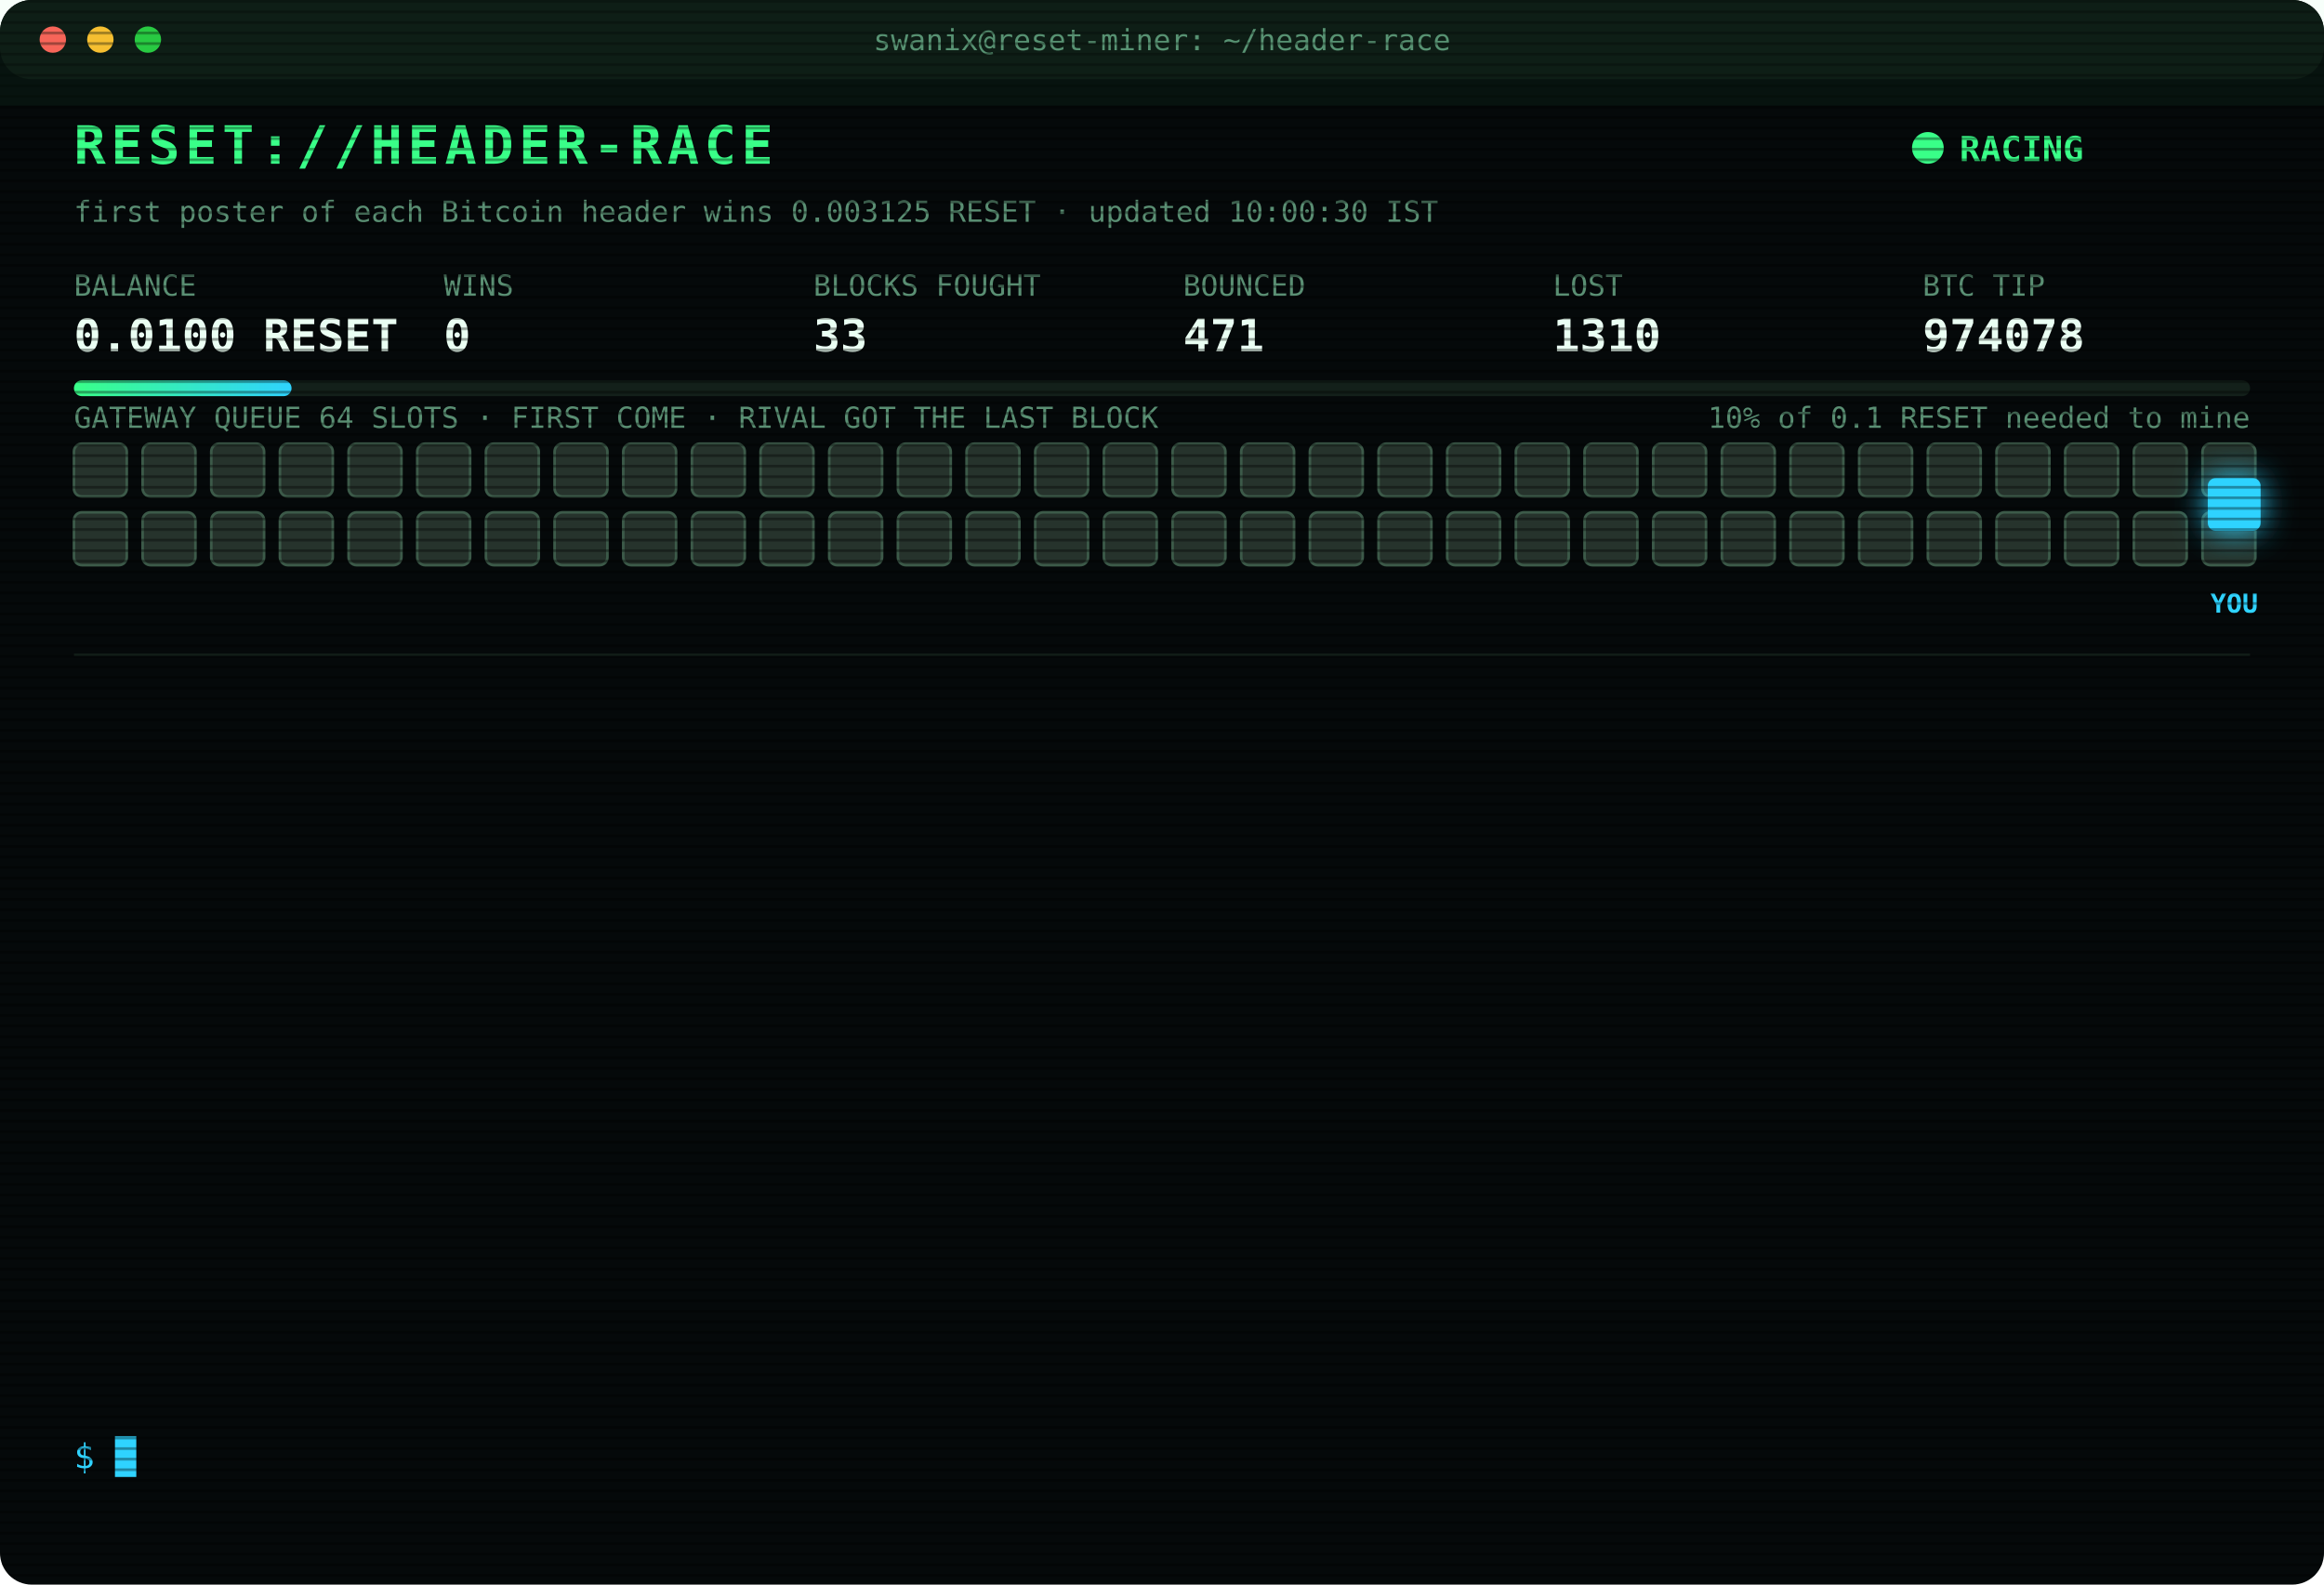
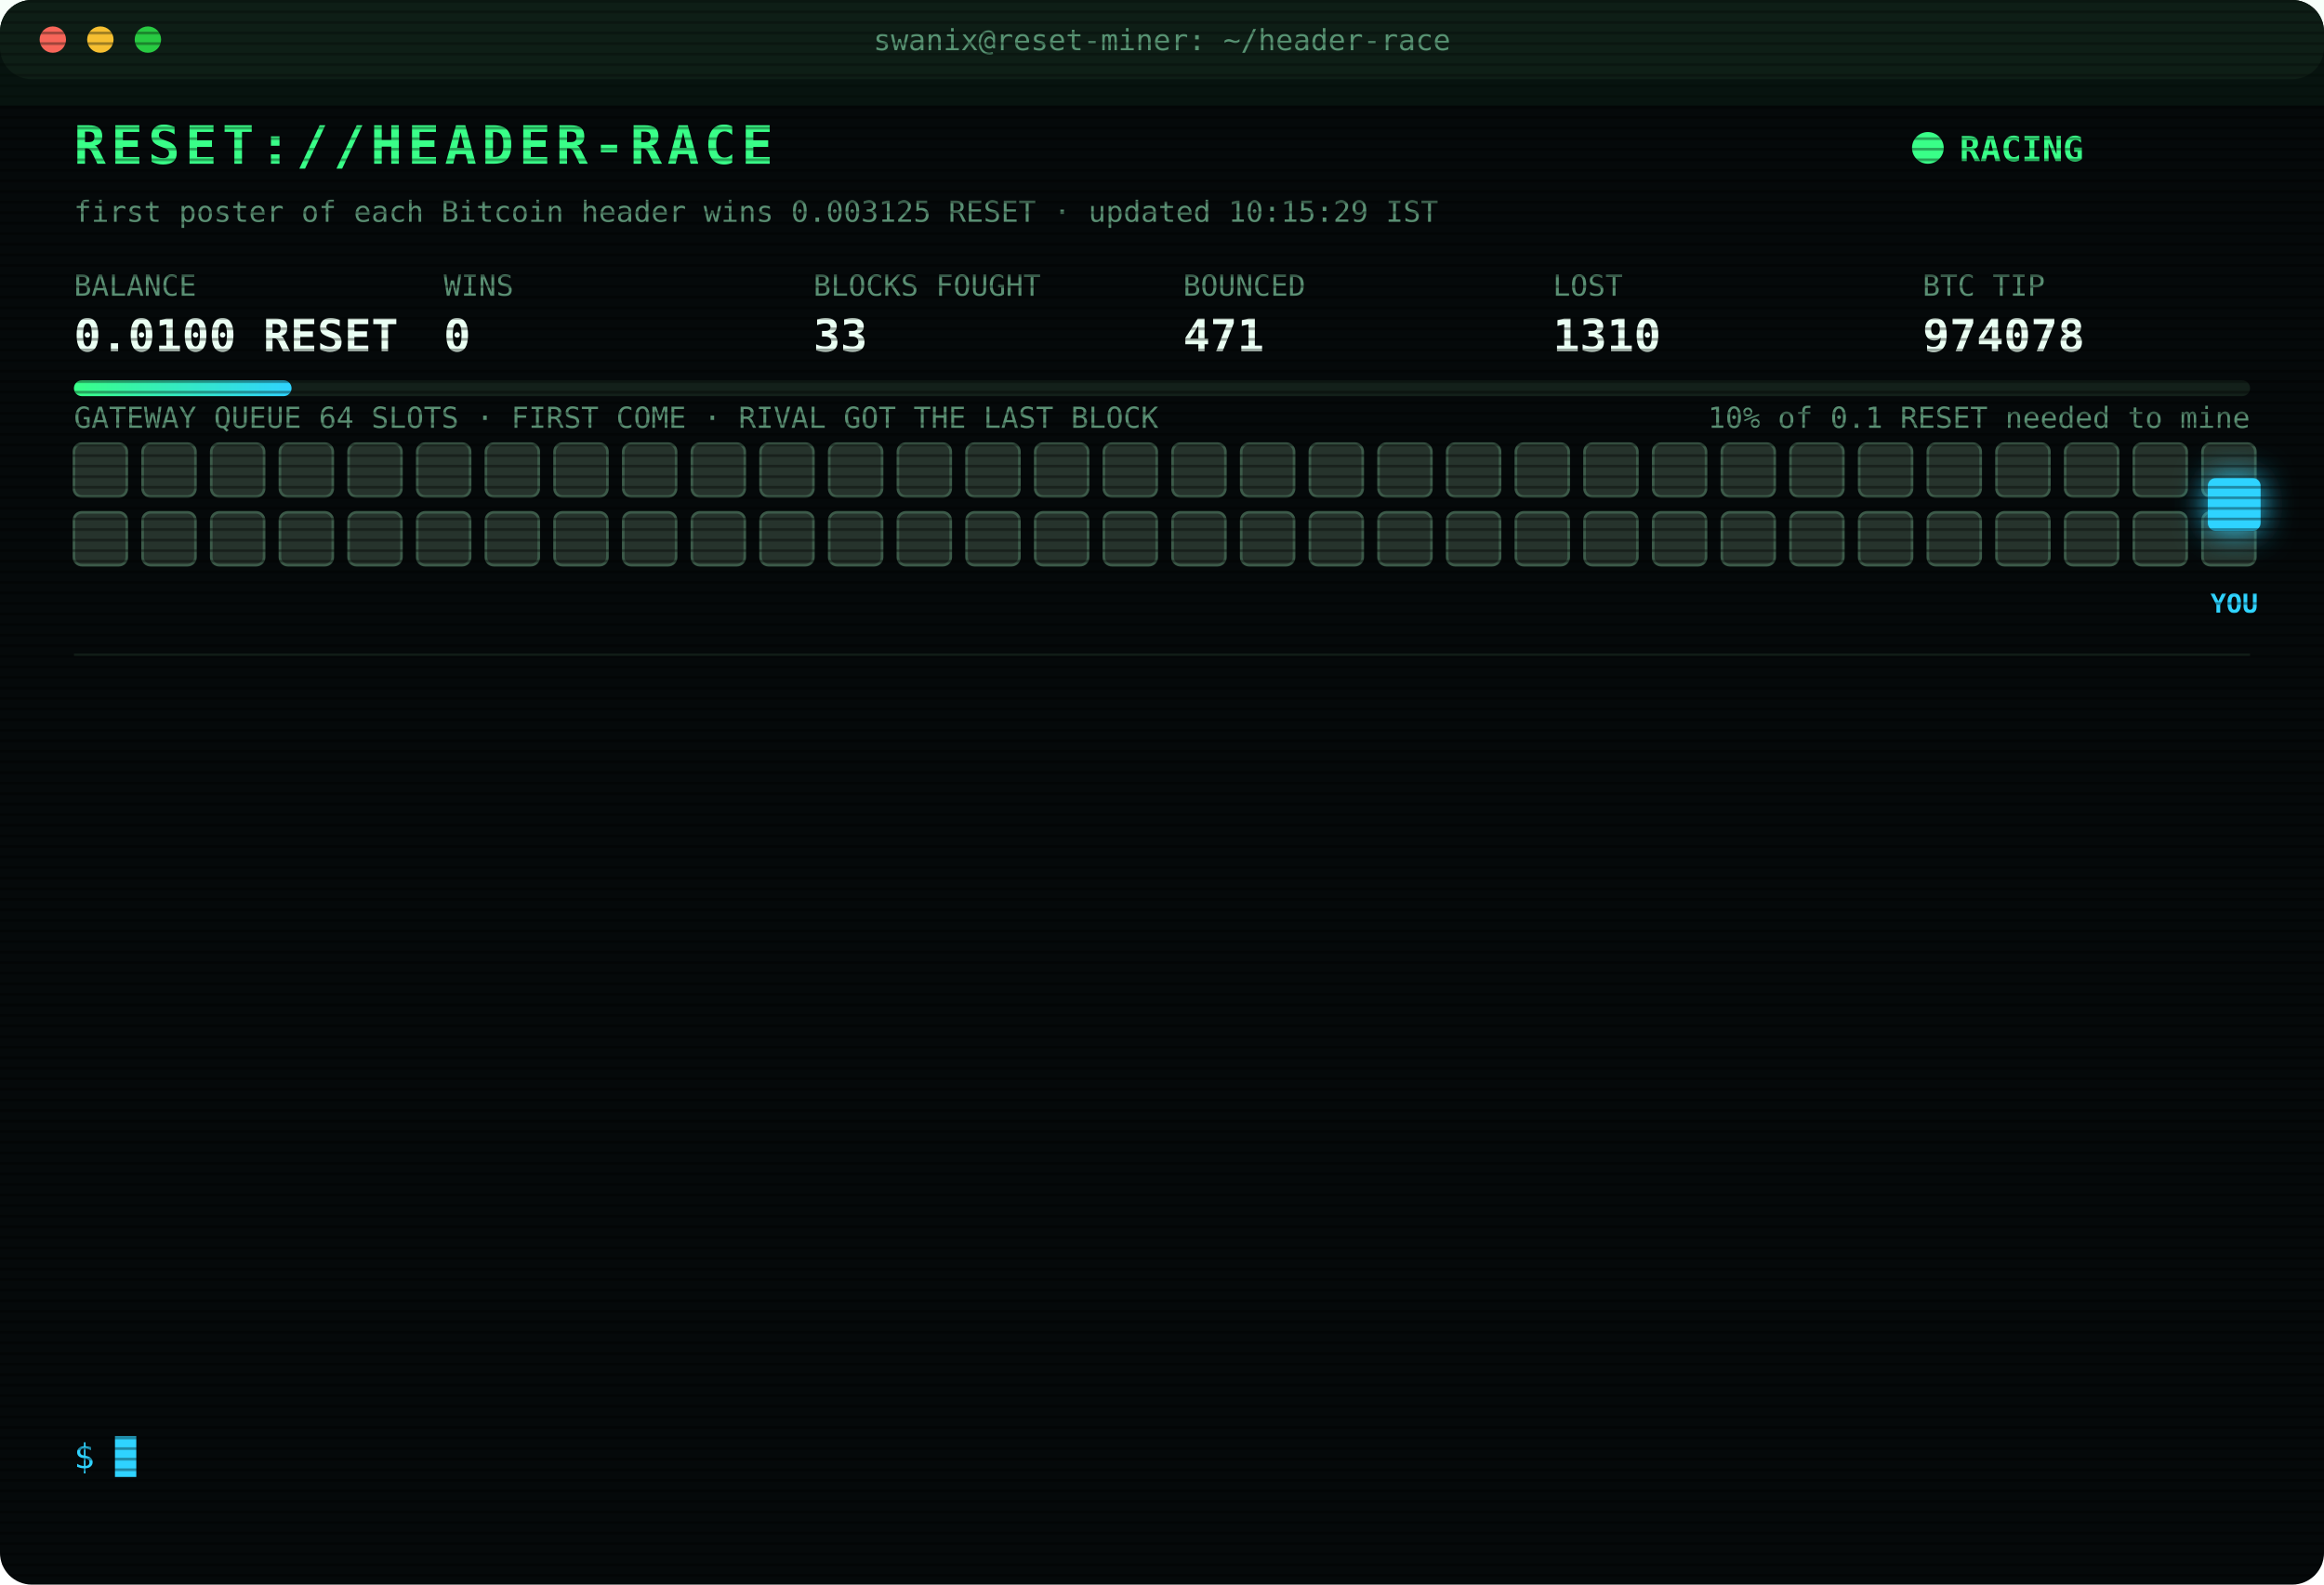
<svg xmlns="http://www.w3.org/2000/svg" width="880" height="600" viewBox="0 0 880 600" font-family="ui-monospace,SFMono-Regular,Menlo,Consolas,monospace">
  <style>
text{font-size:13px;fill:#7CFFB2}
.title{font-size:20px;font-weight:700;fill:#39FF88;letter-spacing:2px;animation:glitch 3s infinite steps(1)}
.sub{fill:#2fd3ff}.k{fill:#5a8f73;font-size:11px}.v{font-size:17px;font-weight:700;fill:#eafff3}
.ts{fill:#3f6b56}.boot{fill:#2fd3ff}.dim{fill:#5a8f73}.bad{fill:#ff4d6d}.warn{fill:#ffd23f}.mag{fill:#ff5cf0}.win{fill:#39FF88;font-weight:700}
.tag{font-size:10px;fill:#2fd3ff;font-weight:700}
.rival{fill:#26332c;stroke:#3c5a49;animation:jam 1.2s infinite alternate}
.idle{fill:#141c18;stroke:#22302a;animation:breathe 4s infinite}
.me{fill:#2fd3ff;filter:drop-shadow(0 0 6px #2fd3ff)}
.hover{animation:nudge 1.1s infinite ease-in-out}.bounce{animation:kick 1.4s infinite}
.ln{opacity:0;animation:in .4s forwards}
.cur{animation:blink 1s infinite steps(1)}
.scan{animation:scan 6s infinite linear}
.led{animation:blink 1.4s infinite}
@keyframes in{from{opacity:0;transform:translateX(-6px)}to{opacity:1;transform:none}}
@keyframes blink{50%{opacity:0}}
@keyframes jam{to{fill:#33463b}}
@keyframes breathe{50%{opacity:.4}}
@keyframes nudge{50%{transform:translateX(-10px)}}
@keyframes kick{0%,100%{transform:none}30%{transform:translateX(-14px)}55%{transform:translateX(10px) translateY(-6px)}}
@keyframes glitch{0%,92%{transform:none}93%{transform:translateX(2px);fill:#ff4d6d}95%{transform:translateX(-2px);fill:#2fd3ff}97%{transform:none}}
@keyframes scan{from{transform:translateY(-40px)}to{transform:translateY(600px)}}
</style>
  <defs>
    <pattern id="sl" width="4" height="4" patternUnits="userSpaceOnUse">
      <rect width="4" height="1" fill="#000" opacity=".35" />
    </pattern>
    <linearGradient id="bar">
      <stop offset="0" stop-color="#39FF88" />
      <stop offset="1" stop-color="#2fd3ff" />
    </linearGradient>
  </defs>
  <rect width="880" height="600" rx="12" fill="#05090a" />
  <rect width="880" height="30" rx="12" fill="#0d1512" />
  <circle cx="20" cy="15" r="5" fill="#ff5f57" />
  <circle cx="38" cy="15" r="5" fill="#febc2e" />
  <circle cx="56" cy="15" r="5" fill="#28c840" />
  <text x="440" y="19" text-anchor="middle" class="k">swanix@reset-miner: ~/header-race</text>
  <text x="28" y="62" class="title">RESET://HEADER-RACE</text>
  <circle class="led" cx="730" cy="56" r="6" fill="#39FF88" />
  <text x="742" y="61" class="win">RACING</text>
-   <text x="28" y="84" class="k">first poster of each Bitcoin header wins 0.003125 RESET · updated 10:00:30 IST</text>
+   <text x="28" y="84" class="k">first poster of each Bitcoin header wins 0.003125 RESET · updated 10:15:29 IST</text>
  <text x="28" y="112" class="k">BALANCE</text>
  <text x="28" y="133" class="v">0.0100 RESET</text>
  <text x="168" y="112" class="k">WINS</text>
  <text x="168" y="133" class="v">0</text>
  <text x="308" y="112" class="k">BLOCKS FOUGHT</text>
  <text x="308" y="133" class="v">33</text>
  <text x="448" y="112" class="k">BOUNCED</text>
  <text x="448" y="133" class="v">471</text>
  <text x="588" y="112" class="k">LOST</text>
  <text x="588" y="133" class="v">1310</text>
  <text x="728" y="112" class="k">BTC TIP</text>
  <text x="728" y="133" class="v">974078</text>
  <rect x="28" y="144" width="824" height="6" rx="3" fill="#13201a" />
  <rect x="28" y="144" width="82.4" height="6" rx="3" fill="url(#bar)" />
  <text x="852" y="162" text-anchor="end" class="k">10% of 0.1 RESET needed to mine</text>
  <text x="28" y="162" class="k">GATEWAY QUEUE 64 SLOTS · FIRST COME · RIVAL GOT THE LAST BLOCK</text>
  <rect class="rival" x="28" y="168" width="20" height="20" rx="3" style="animation-delay:0.00s" />
  <rect class="rival" x="54" y="168" width="20" height="20" rx="3" style="animation-delay:0.05s" />
  <rect class="rival" x="80" y="168" width="20" height="20" rx="3" style="animation-delay:0.10s" />
  <rect class="rival" x="106" y="168" width="20" height="20" rx="3" style="animation-delay:0.15s" />
  <rect class="rival" x="132" y="168" width="20" height="20" rx="3" style="animation-delay:0.20s" />
  <rect class="rival" x="158" y="168" width="20" height="20" rx="3" style="animation-delay:0.25s" />
  <rect class="rival" x="184" y="168" width="20" height="20" rx="3" style="animation-delay:0.30s" />
  <rect class="rival" x="210" y="168" width="20" height="20" rx="3" style="animation-delay:0.35s" />
  <rect class="rival" x="236" y="168" width="20" height="20" rx="3" style="animation-delay:0.40s" />
  <rect class="rival" x="262" y="168" width="20" height="20" rx="3" style="animation-delay:0.45s" />
  <rect class="rival" x="288" y="168" width="20" height="20" rx="3" style="animation-delay:0.50s" />
  <rect class="rival" x="314" y="168" width="20" height="20" rx="3" style="animation-delay:0.55s" />
  <rect class="rival" x="340" y="168" width="20" height="20" rx="3" style="animation-delay:0.60s" />
  <rect class="rival" x="366" y="168" width="20" height="20" rx="3" style="animation-delay:0.65s" />
  <rect class="rival" x="392" y="168" width="20" height="20" rx="3" style="animation-delay:0.70s" />
  <rect class="rival" x="418" y="168" width="20" height="20" rx="3" style="animation-delay:0.75s" />
  <rect class="rival" x="444" y="168" width="20" height="20" rx="3" style="animation-delay:0.80s" />
  <rect class="rival" x="470" y="168" width="20" height="20" rx="3" style="animation-delay:0.85s" />
  <rect class="rival" x="496" y="168" width="20" height="20" rx="3" style="animation-delay:0.90s" />
  <rect class="rival" x="522" y="168" width="20" height="20" rx="3" style="animation-delay:0.95s" />
  <rect class="rival" x="548" y="168" width="20" height="20" rx="3" style="animation-delay:1.00s" />
  <rect class="rival" x="574" y="168" width="20" height="20" rx="3" style="animation-delay:1.05s" />
  <rect class="rival" x="600" y="168" width="20" height="20" rx="3" style="animation-delay:1.10s" />
  <rect class="rival" x="626" y="168" width="20" height="20" rx="3" style="animation-delay:1.15s" />
  <rect class="rival" x="652" y="168" width="20" height="20" rx="3" style="animation-delay:1.20s" />
  <rect class="rival" x="678" y="168" width="20" height="20" rx="3" style="animation-delay:1.25s" />
  <rect class="rival" x="704" y="168" width="20" height="20" rx="3" style="animation-delay:1.30s" />
  <rect class="rival" x="730" y="168" width="20" height="20" rx="3" style="animation-delay:1.35s" />
  <rect class="rival" x="756" y="168" width="20" height="20" rx="3" style="animation-delay:1.40s" />
  <rect class="rival" x="782" y="168" width="20" height="20" rx="3" style="animation-delay:1.45s" />
  <rect class="rival" x="808" y="168" width="20" height="20" rx="3" style="animation-delay:1.50s" />
  <rect class="rival" x="834" y="168" width="20" height="20" rx="3" style="animation-delay:1.55s" />
  <rect class="rival" x="28" y="194" width="20" height="20" rx="3" style="animation-delay:1.60s" />
  <rect class="rival" x="54" y="194" width="20" height="20" rx="3" style="animation-delay:1.65s" />
  <rect class="rival" x="80" y="194" width="20" height="20" rx="3" style="animation-delay:1.70s" />
  <rect class="rival" x="106" y="194" width="20" height="20" rx="3" style="animation-delay:1.75s" />
  <rect class="rival" x="132" y="194" width="20" height="20" rx="3" style="animation-delay:1.80s" />
  <rect class="rival" x="158" y="194" width="20" height="20" rx="3" style="animation-delay:1.85s" />
  <rect class="rival" x="184" y="194" width="20" height="20" rx="3" style="animation-delay:1.90s" />
  <rect class="rival" x="210" y="194" width="20" height="20" rx="3" style="animation-delay:1.95s" />
  <rect class="rival" x="236" y="194" width="20" height="20" rx="3" style="animation-delay:2.00s" />
  <rect class="rival" x="262" y="194" width="20" height="20" rx="3" style="animation-delay:2.05s" />
  <rect class="rival" x="288" y="194" width="20" height="20" rx="3" style="animation-delay:2.10s" />
  <rect class="rival" x="314" y="194" width="20" height="20" rx="3" style="animation-delay:2.15s" />
  <rect class="rival" x="340" y="194" width="20" height="20" rx="3" style="animation-delay:2.20s" />
  <rect class="rival" x="366" y="194" width="20" height="20" rx="3" style="animation-delay:2.25s" />
  <rect class="rival" x="392" y="194" width="20" height="20" rx="3" style="animation-delay:2.30s" />
  <rect class="rival" x="418" y="194" width="20" height="20" rx="3" style="animation-delay:2.35s" />
  <rect class="rival" x="444" y="194" width="20" height="20" rx="3" style="animation-delay:2.40s" />
  <rect class="rival" x="470" y="194" width="20" height="20" rx="3" style="animation-delay:2.45s" />
  <rect class="rival" x="496" y="194" width="20" height="20" rx="3" style="animation-delay:2.50s" />
  <rect class="rival" x="522" y="194" width="20" height="20" rx="3" style="animation-delay:2.55s" />
  <rect class="rival" x="548" y="194" width="20" height="20" rx="3" style="animation-delay:2.60s" />
  <rect class="rival" x="574" y="194" width="20" height="20" rx="3" style="animation-delay:2.65s" />
  <rect class="rival" x="600" y="194" width="20" height="20" rx="3" style="animation-delay:2.70s" />
  <rect class="rival" x="626" y="194" width="20" height="20" rx="3" style="animation-delay:2.75s" />
  <rect class="rival" x="652" y="194" width="20" height="20" rx="3" style="animation-delay:2.80s" />
  <rect class="rival" x="678" y="194" width="20" height="20" rx="3" style="animation-delay:2.85s" />
  <rect class="rival" x="704" y="194" width="20" height="20" rx="3" style="animation-delay:2.90s" />
  <rect class="rival" x="730" y="194" width="20" height="20" rx="3" style="animation-delay:2.95s" />
  <rect class="rival" x="756" y="194" width="20" height="20" rx="3" style="animation-delay:3.00s" />
  <rect class="rival" x="782" y="194" width="20" height="20" rx="3" style="animation-delay:3.05s" />
  <rect class="rival" x="808" y="194" width="20" height="20" rx="3" style="animation-delay:3.10s" />
  <rect class="rival" x="834" y="194" width="20" height="20" rx="3" style="animation-delay:3.15s" />
  <g class="hover">
    <rect class="me" x="836" y="181" width="20" height="20" rx="3" />
    <text class="tag" x="846" y="232" text-anchor="middle">YOU</text>
  </g>
  <line x1="28" x2="852" y1="248" y2="248" stroke="#13201a" />
  <g class="ln" style="animation-delay:0.40s">
    <text x="28" y="270" class="ts">08:10:50</text>
    <text x="104" y="270" class="bad">[LOST] #974066 taken by a rival miner</text>
  </g>
  <g class="ln" style="animation-delay:0.65s">
    <text x="28" y="292" class="ts">08:11:52</text>
    <text x="104" y="292" class="bad">[LOST] #974067 taken by a rival miner</text>
  </g>
  <g class="ln" style="animation-delay:0.90s">
    <text x="28" y="314" class="ts">08:13:45</text>
    <text x="104" y="314" class="bad">[LOST] #974068 taken by a rival miner</text>
  </g>
  <g class="ln" style="animation-delay:1.15s">
    <text x="28" y="336" class="ts">08:28:52</text>
    <text x="104" y="336" class="bad">[LOST] #974069 taken by a rival miner</text>
  </g>
  <g class="ln" style="animation-delay:1.40s">
    <text x="28" y="358" class="ts">08:48:17</text>
    <text x="104" y="358" class="bad">[LOST] #974070 taken by a rival miner</text>
  </g>
  <g class="ln" style="animation-delay:1.65s">
    <text x="28" y="380" class="ts">08:56:14</text>
    <text x="104" y="380" class="bad">[LOST] #974071 taken by a rival miner</text>
  </g>
  <g class="ln" style="animation-delay:1.90s">
    <text x="28" y="402" class="ts">09:02:50</text>
    <text x="104" y="402" class="bad">[LOST] #974072 taken by a rival miner</text>
  </g>
  <g class="ln" style="animation-delay:2.15s">
    <text x="28" y="424" class="ts">09:05:07</text>
    <text x="104" y="424" class="bad">[LOST] #974073 taken by a rival miner</text>
  </g>
  <g class="ln" style="animation-delay:2.40s">
    <text x="28" y="446" class="ts">09:10:38</text>
    <text x="104" y="446" class="bad">[LOST] #974074 taken by a rival miner</text>
  </g>
  <g class="ln" style="animation-delay:2.65s">
    <text x="28" y="468" class="ts">09:28:12</text>
    <text x="104" y="468" class="bad">[LOST] #974076 taken by a rival miner</text>
  </g>
  <g class="ln" style="animation-delay:2.90s">
    <text x="28" y="490" class="ts">09:44:29</text>
    <text x="104" y="490" class="bad">[LOST] #974078 taken by a rival miner</text>
  </g>
  <g class="ln" style="animation-delay:3.15s">
    <text x="28" y="512" class="ts">09:55:43</text>
    <text x="104" y="512" class="dim">[STINT END] calls 805 · wins 0</text>
  </g>
  <g class="ln" style="animation-delay:3.40s">
    <text x="28" y="534" class="ts">10:00:25</text>
    <text x="104" y="534" class="boot">[BOOT] racer v3 online · 3 feeds · stint 340m</text>
  </g>
  <text x="28" y="556" class="sub">$ <tspan class="cur">█</tspan>
  </text>
  <rect width="880" height="600" rx="12" fill="url(#sl)" pointer-events="none" />
  <rect class="scan" width="880" height="40" fill="#39FF88" opacity=".04" />
</svg>
